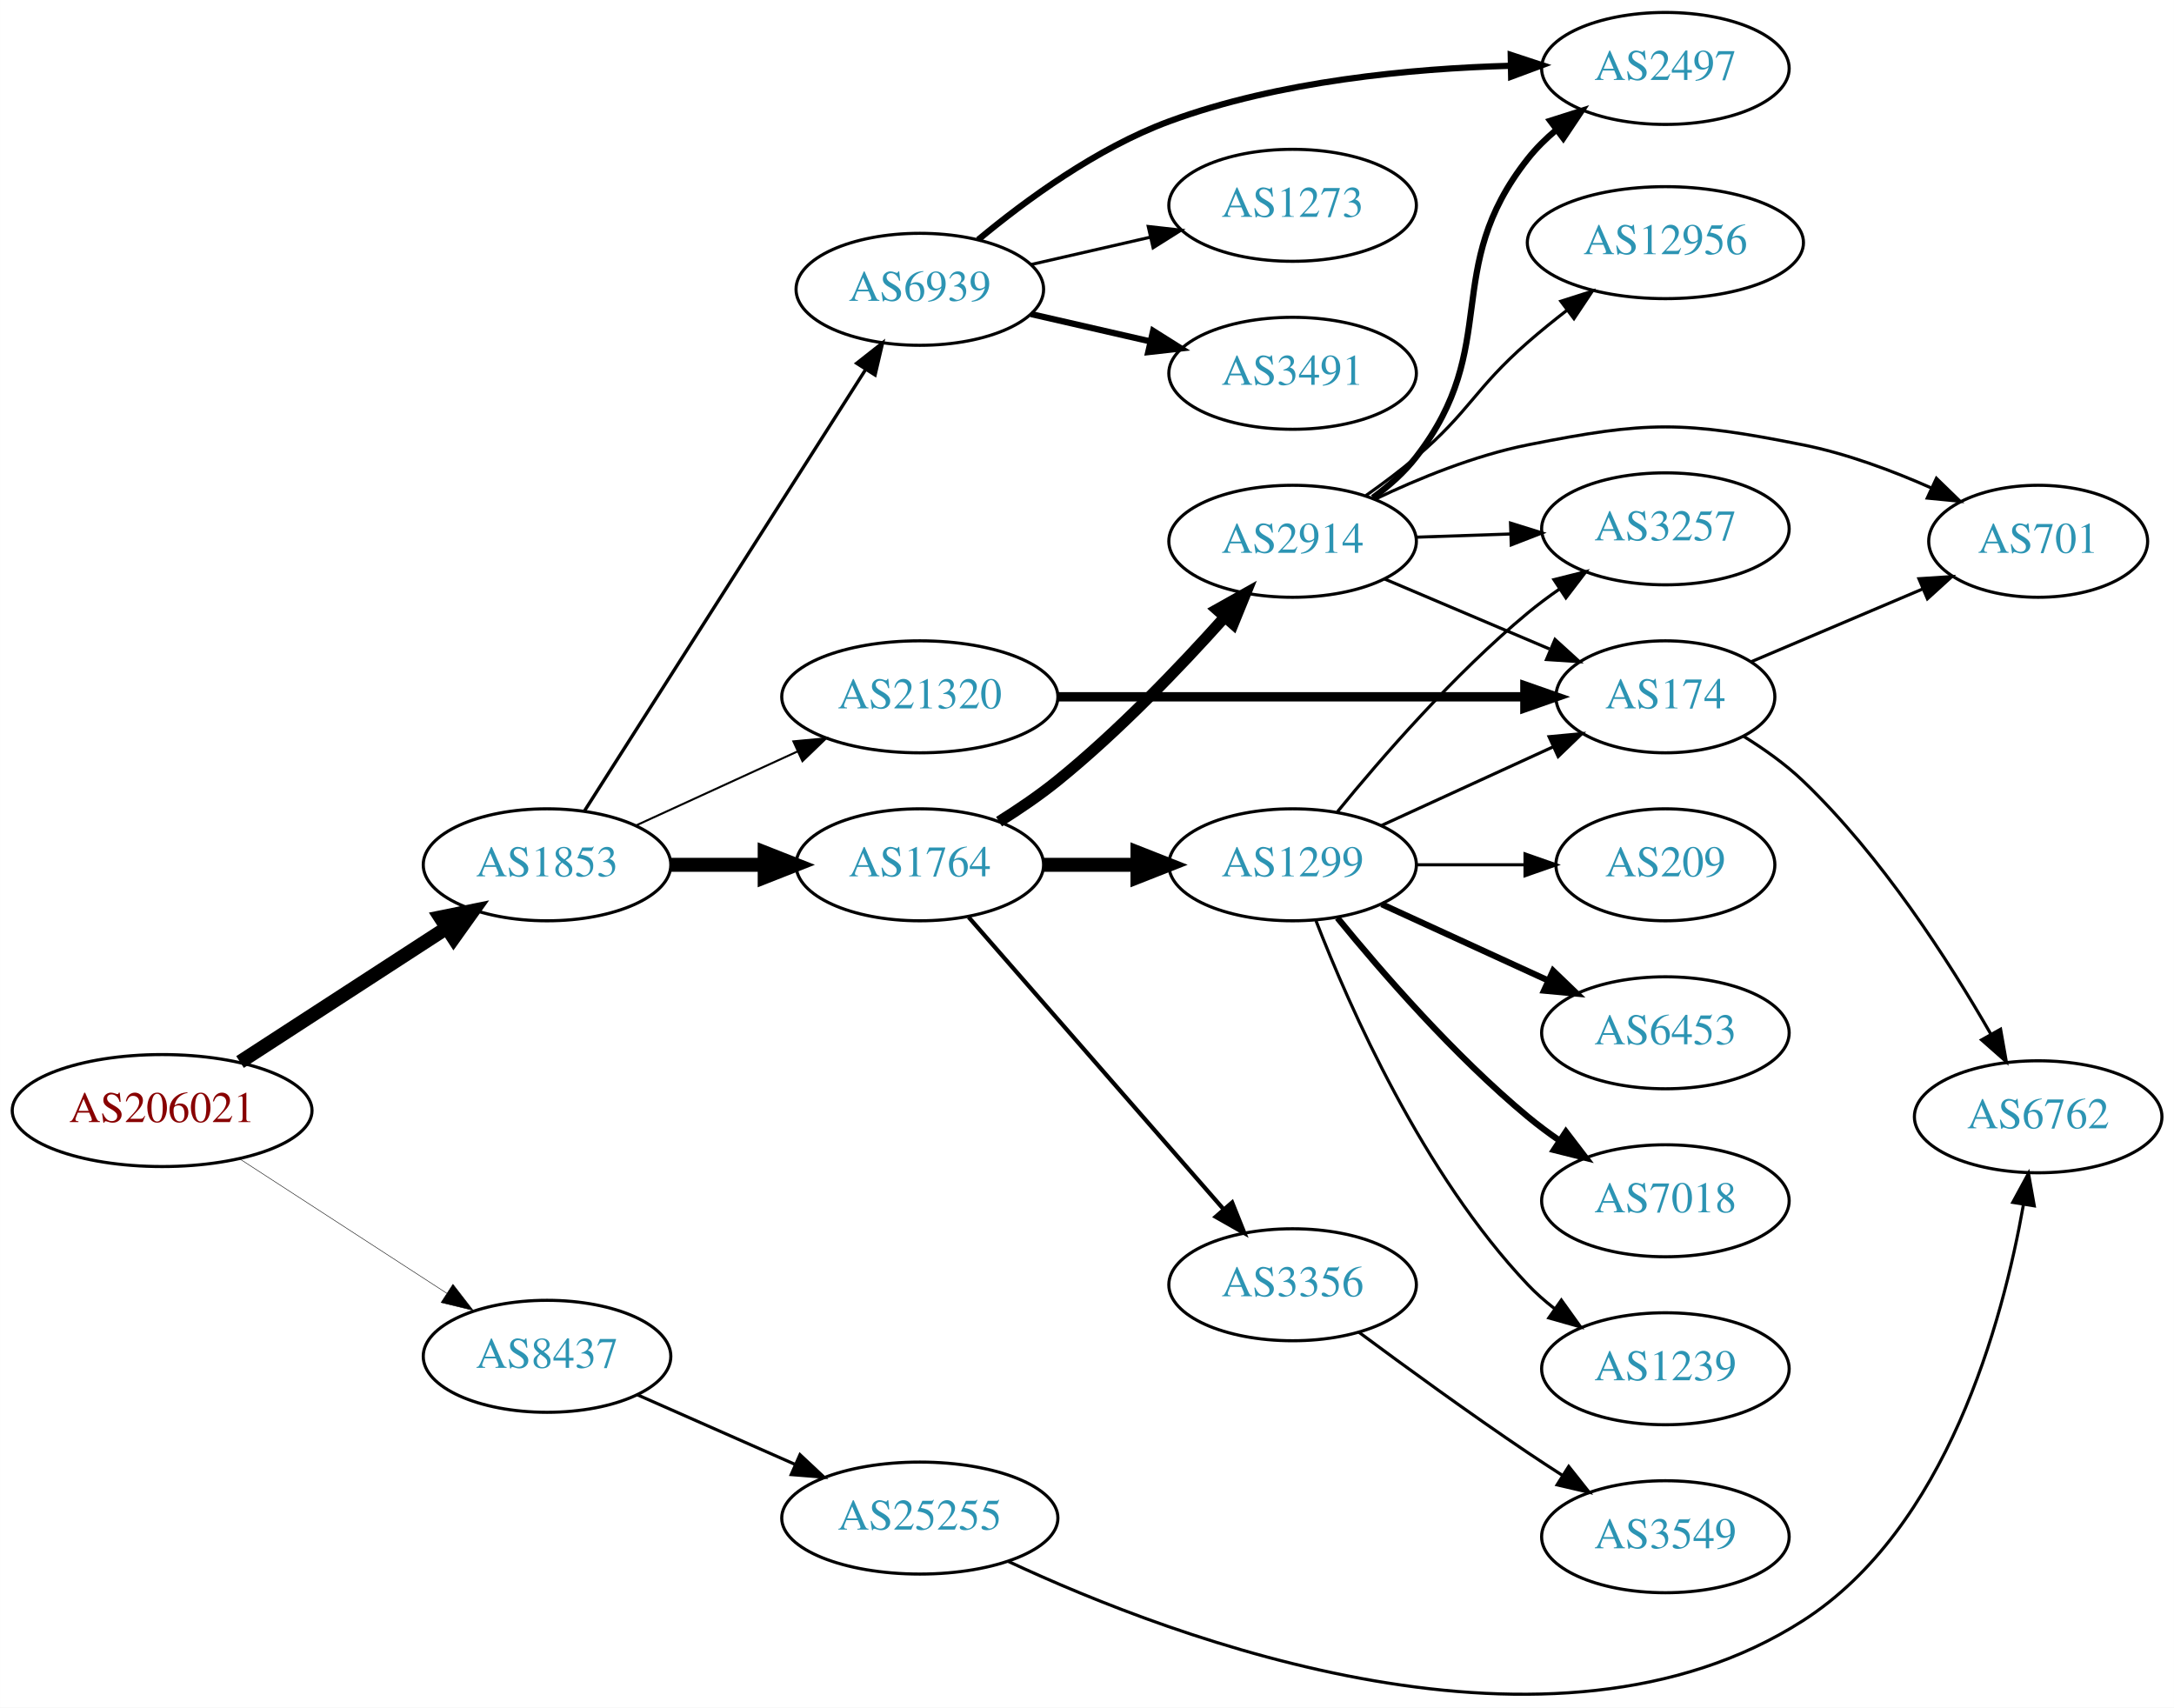
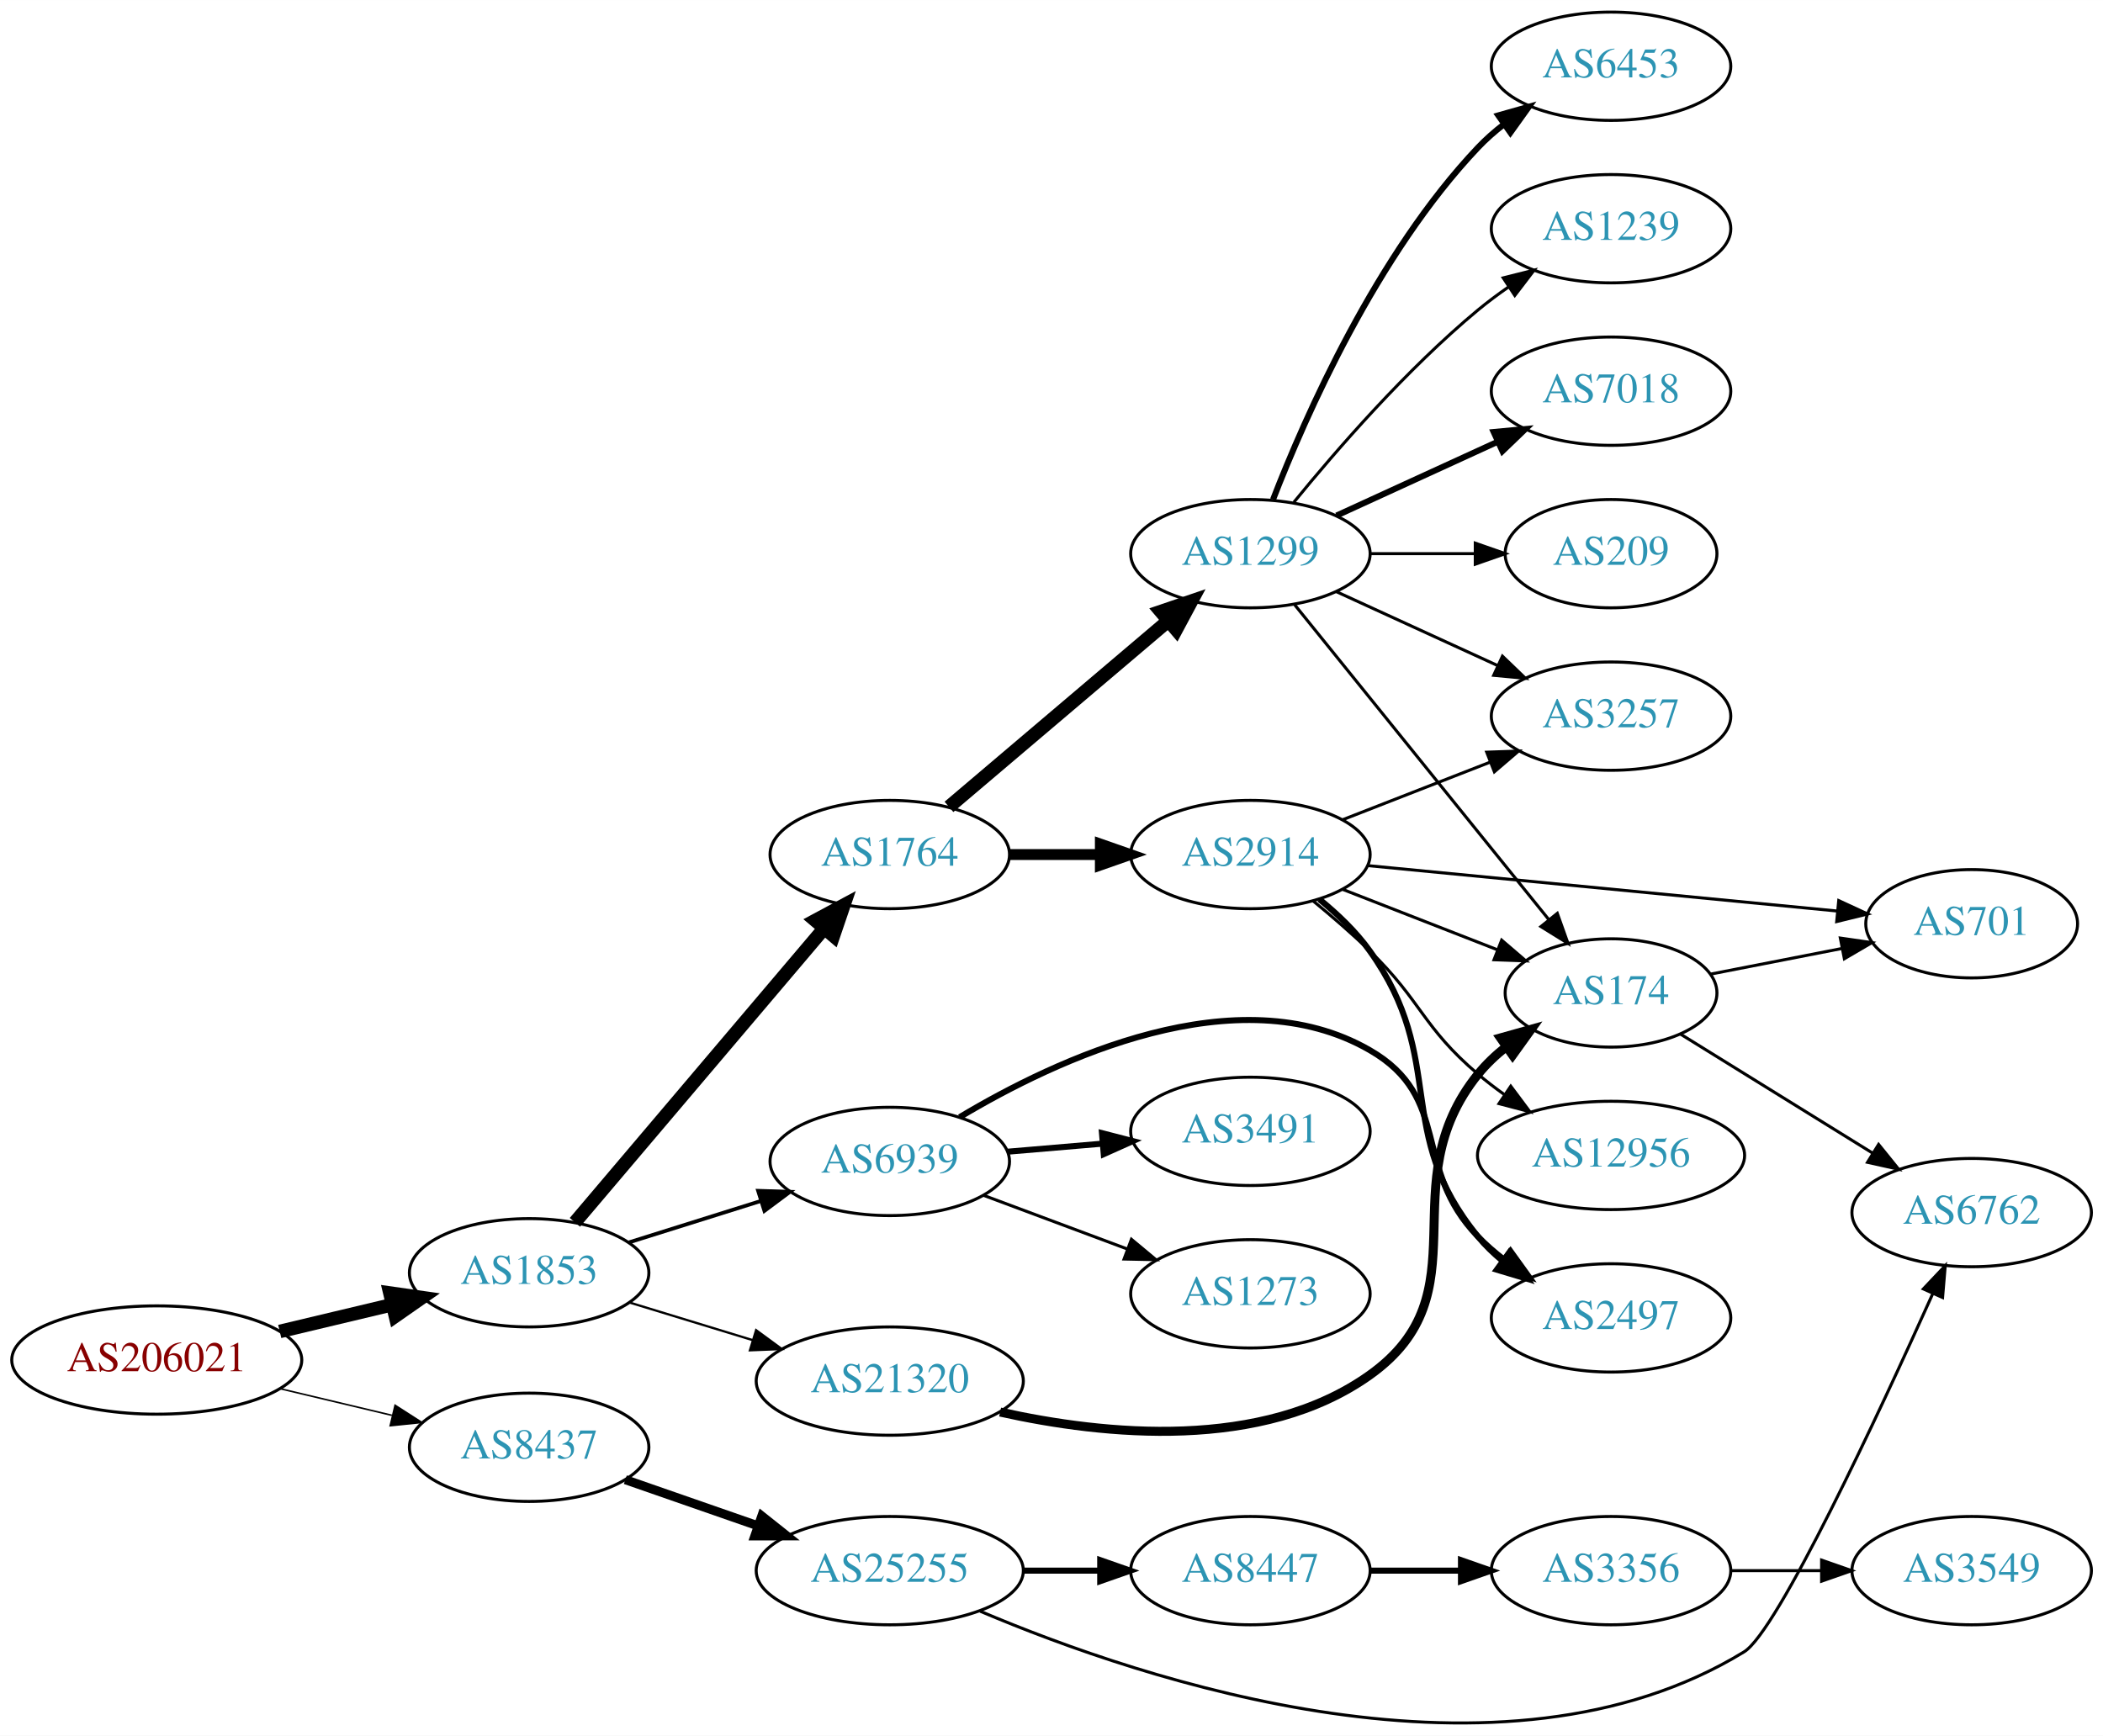
- <svg xmlns="http://www.w3.org/2000/svg" xmlns:xlink="http://www.w3.org/1999/xlink" width="699pt" height="549pt" viewBox="0.00 0.00 698.85 548.92">
-   <g id="graph0" class="graph" transform="scale(1 1) rotate(0) translate(4 544.924)">
-     <polygon fill="white" stroke="none" points="-4,4 -4,-544.924 694.855,-544.924 694.855,4 -4,4" />
+ <svg xmlns="http://www.w3.org/2000/svg" xmlns:xlink="http://www.w3.org/1999/xlink" width="699pt" height="577pt" viewBox="0.00 0.00 698.85 576.85">
+   <g id="graph0" class="graph" transform="scale(1 1) rotate(0) translate(4 572.855)">
+     <polygon fill="white" stroke="none" points="-4,4 -4,-572.855 694.855,-572.855 694.855,4 -4,4" />
    <g id="node1" class="node">
      <g id="a_node1">
        <a xlink:href="/asn/206021" xlink:title="AS206021 ~ Wirtschaftskammer Steiermark [AT]">
-           <ellipse fill="#ffffff" stroke="black" cx="48.096" cy="-187.924" rx="48.192" ry="18" />
-           <text text-anchor="middle" x="48.096" y="-184.224" font-family="Times,serif" font-size="14.00" fill="#880000">AS206021</text>
+           <ellipse fill="#ffffff" stroke="black" cx="48.096" cy="-120.855" rx="48.192" ry="18" />
+           <text text-anchor="middle" x="48.096" y="-117.155" font-family="Times,serif" font-size="14.00" fill="#880000">AS206021</text>
        </a>
      </g>
    </g>
    <g id="node2" class="node">
      <g id="a_node2">
        <a xlink:href="/asn/1853" xlink:title="AS1853 ~ ACOnet Backbone [AT]">
-           <ellipse fill="#ffffff" stroke="black" cx="171.838" cy="-266.924" rx="39.794" ry="18" />
-           <text text-anchor="middle" x="171.838" y="-263.224" font-family="Times,serif" font-size="14.00" fill="#2c94b3">AS1853</text>
+           <ellipse fill="#ffffff" stroke="black" cx="171.838" cy="-149.855" rx="39.794" ry="18" />
+           <text text-anchor="middle" x="171.838" y="-146.155" font-family="Times,serif" font-size="14.00" fill="#2c94b3">AS1853</text>
        </a>
      </g>
    </g>
    <g id="edge1" class="edge">
-       <path fill="none" stroke="black" stroke-width="4.5" d="M73.148,-203.532C92.187,-215.887 118.924,-233.237 139.614,-246.663" />
-       <polygon fill="black" stroke="black" stroke-width="4.5" points="137.539,-250.01 148.071,-252.151 141.826,-243.404 137.539,-250.01" />
+       <path fill="none" stroke="black" stroke-width="4.5" d="M88.959,-130.35C100.878,-133.189 114.021,-136.32 126.224,-139.227" />
+       <polygon fill="black" stroke="black" stroke-width="4.5" points="125.566,-143.118 136.206,-141.605 127.391,-135.457 125.566,-143.118" />
    </g>
    <g id="node3" class="node">
      <g id="a_node3">
        <a xlink:href="/asn/8437" xlink:title="AS8437 ~ Hutchison Drei Austria GmbH [AT]">
-           <ellipse fill="#ffffff" stroke="black" cx="171.838" cy="-108.924" rx="39.794" ry="18" />
-           <text text-anchor="middle" x="171.838" y="-105.224" font-family="Times,serif" font-size="14.00" fill="#2c94b3">AS8437</text>
+           <ellipse fill="#ffffff" stroke="black" cx="171.838" cy="-91.855" rx="39.794" ry="18" />
+           <text text-anchor="middle" x="171.838" y="-88.155" font-family="Times,serif" font-size="14.00" fill="#2c94b3">AS8437</text>
        </a>
      </g>
    </g>
    <g id="edge2" class="edge">
-       <path fill="none" stroke="black" stroke-width="0.155" d="M73.148,-172.317C92.187,-159.962 118.924,-142.612 139.614,-129.186" />
-       <polygon fill="black" stroke="black" stroke-width="0.155" points="141.587,-132.078 148.071,-123.698 137.777,-126.206 141.587,-132.078" />
+       <path fill="none" stroke="black" stroke-width="0.519" d="M88.959,-111.359C100.878,-108.52 114.021,-105.389 126.224,-102.482" />
+       <polygon fill="black" stroke="black" stroke-width="0.519" points="127.289,-105.826 136.206,-100.104 125.667,-99.017 127.289,-105.826" />
    </g>
    <g id="node4" class="node">
      <g id="a_node4">
        <a xlink:href="/asn/1764" xlink:title="AS1764 ~ NEXTLAYER-AS [AT]">
-           <ellipse fill="#ffffff" stroke="black" cx="291.681" cy="-266.924" rx="39.794" ry="18" />
-           <text text-anchor="middle" x="291.681" y="-263.224" font-family="Times,serif" font-size="14.00" fill="#2c94b3">AS1764</text>
+           <ellipse fill="#ffffff" stroke="black" cx="291.681" cy="-288.855" rx="39.794" ry="18" />
+           <text text-anchor="middle" x="291.681" y="-285.155" font-family="Times,serif" font-size="14.00" fill="#2c94b3">AS1764</text>
        </a>
      </g>
    </g>
    <g id="edge3" class="edge">
-       <path fill="none" stroke="black" stroke-width="4.5" d="M211.751,-266.924C221.304,-266.924 231.654,-266.924 241.616,-266.924" />
-       <polygon fill="black" stroke="black" stroke-width="4.5" points="241.809,-270.862 251.809,-266.924 241.809,-262.987 241.809,-270.862" />
+       <path fill="none" stroke="black" stroke-width="4.5" d="M187.053,-166.621C207.667,-190.937 245.995,-236.146 269.816,-264.244" />
+       <polygon fill="black" stroke="black" stroke-width="4.5" points="266.945,-266.947 276.416,-272.029 272.952,-261.855 266.945,-266.947" />
    </g>
    <g id="node5" class="node">
      <g id="a_node5">
        <a xlink:href="/asn/6939" xlink:title="AS6939 ~ Hurricane Electric LLC [US]">
-           <ellipse fill="#ffffff" stroke="black" cx="291.681" cy="-451.924" rx="39.794" ry="18" />
-           <text text-anchor="middle" x="291.681" y="-448.224" font-family="Times,serif" font-size="14.00" fill="#2c94b3">AS6939</text>
+           <ellipse fill="#ffffff" stroke="black" cx="291.681" cy="-186.855" rx="39.794" ry="18" />
+           <text text-anchor="middle" x="291.681" y="-183.155" font-family="Times,serif" font-size="14.00" fill="#2c94b3">AS6939</text>
        </a>
      </g>
    </g>
    <g id="edge4" class="edge">
-       <path fill="none" stroke="black" stroke-width="1.071" d="M183.924,-284.329C204.77,-317.055 249.898,-387.9 274.271,-426.163" />
-       <polygon fill="black" stroke="black" stroke-width="1.071" points="271.385,-428.147 279.709,-434.701 277.289,-424.387 271.385,-428.147" />
+       <path fill="none" stroke="black" stroke-width="1.25" d="M205.039,-159.965C218.549,-164.207 234.437,-169.195 248.836,-173.716" />
+       <polygon fill="black" stroke="black" stroke-width="1.25" points="247.929,-177.1 258.518,-176.756 250.026,-170.422 247.929,-177.1" />
    </g>
    <g id="node6" class="node">
      <g id="a_node6">
        <a xlink:href="/asn/21320" xlink:title="AS21320 ~ GEANT Vereniging [EU]">
-           <ellipse fill="#ffffff" stroke="black" cx="291.681" cy="-320.924" rx="44.393" ry="18" />
-           <text text-anchor="middle" x="291.681" y="-317.224" font-family="Times,serif" font-size="14.00" fill="#2c94b3">AS21320</text>
+           <ellipse fill="#ffffff" stroke="black" cx="291.681" cy="-113.855" rx="44.393" ry="18" />
+           <text text-anchor="middle" x="291.681" y="-110.155" font-family="Times,serif" font-size="14.00" fill="#2c94b3">AS21320</text>
        </a>
      </g>
    </g>
    <g id="edge5" class="edge">
-       <path fill="none" stroke="black" stroke-width="0.643" d="M200.467,-279.585C215.965,-286.687 235.531,-295.653 252.478,-303.419" />
-       <polygon fill="black" stroke="black" stroke-width="0.643" points="251.031,-306.606 261.58,-307.59 253.948,-300.242 251.031,-306.606" />
+       <path fill="none" stroke="black" stroke-width="0.75" d="M205.351,-139.922C217.96,-136.07 232.603,-131.597 246.162,-127.455" />
+       <polygon fill="black" stroke="black" stroke-width="0.75" points="247.257,-130.78 255.798,-124.511 245.212,-124.085 247.257,-130.78" />
+     </g>
+     <g id="node20" class="node">
+       <g id="a_node20">
+         <a xlink:href="/asn/25255" xlink:title="AS25255 ~ ==&gt; TELE2 AUSTRIA &lt;== [AT]">
+           <ellipse fill="#ffffff" stroke="black" cx="291.681" cy="-50.855" rx="44.393" ry="18" />
+           <text text-anchor="middle" x="291.681" y="-47.155" font-family="Times,serif" font-size="14.00" fill="#2c94b3">AS25255</text>
+         </a>
+       </g>
+     </g>
+     <g id="edge22" class="edge">
+       <path fill="none" stroke="black" stroke-width="3" d="M203.8,-81.082C217.208,-76.417 233.131,-70.877 247.66,-65.822" />
+       <polygon fill="black" stroke="black" stroke-width="3" points="249.153,-69.009 257.448,-62.417 246.853,-62.397 249.153,-69.009" />
+     </g>
+     <g id="node7" class="node">
+       <g id="a_node7">
+         <a xlink:href="/asn/1299" xlink:title="AS1299 ~ Telia Carrier [EU]">
+           <ellipse fill="#ffffff" stroke="black" cx="411.523" cy="-388.855" rx="39.794" ry="18" />
+           <text text-anchor="middle" x="411.523" y="-385.155" font-family="Times,serif" font-size="14.00" fill="#2c94b3">AS1299</text>
+         </a>
+       </g>
+     </g>
+     <g id="edge6" class="edge">
+       <path fill="none" stroke="black" stroke-width="4.5" d="M311.353,-304.7C331.005,-321.377 362.1,-347.764 384.229,-366.542" />
+       <polygon fill="black" stroke="black" stroke-width="4.5" points="381.766,-369.615 391.938,-373.083 386.861,-363.611 381.766,-369.615" />
+     </g>
+     <g id="node8" class="node">
+       <g id="a_node8">
+         <a xlink:href="/asn/2914" xlink:title="AS2914 ~ NTT America, Inc. [US]">
+           <ellipse fill="#ffffff" stroke="black" cx="411.523" cy="-288.855" rx="39.794" ry="18" />
+           <text text-anchor="middle" x="411.523" y="-285.155" font-family="Times,serif" font-size="14.00" fill="#2c94b3">AS2914</text>
+         </a>
+       </g>
+     </g>
+     <g id="edge7" class="edge">
+       <path fill="none" stroke="black" stroke-width="3.6" d="M331.593,-288.855C341.146,-288.855 351.496,-288.855 361.459,-288.855" />
+       <polygon fill="black" stroke="black" stroke-width="3.6" points="361.651,-292.355 371.651,-288.855 361.651,-285.355 361.651,-292.355" />
+     </g>
+     <g id="node16" class="node">
+       <g id="a_node16">
+         <a xlink:href="/asn/2497" xlink:title="AS2497 ~ Internet Initiative Japan Inc. [JP]">
+           <ellipse fill="#ffffff" stroke="black" cx="531.366" cy="-134.855" rx="39.794" ry="18" />
+           <text text-anchor="middle" x="531.366" y="-131.155" font-family="Times,serif" font-size="14.00" fill="#2c94b3">AS2497</text>
+         </a>
+       </g>
+     </g>
+     <g id="edge19" class="edge">
+       <path fill="none" stroke="black" stroke-width="2" d="M314.905,-201.571C346.98,-220.788 407.215,-249.16 451.17,-223.855 478.784,-207.957 465.008,-184.75 487.17,-161.855 489.784,-159.154 492.72,-156.606 495.8,-154.234" />
+       <polygon fill="black" stroke="black" stroke-width="2" points="497.976,-156.983 504.166,-148.384 493.965,-151.247 497.976,-156.983" />
+     </g>
+     <g id="node18" class="node">
+       <g id="a_node18">
+         <a xlink:href="/asn/3491" xlink:title="AS3491 ~ PCCW Global, Inc. [US]">
+           <ellipse fill="#ffffff" stroke="black" cx="411.523" cy="-196.855" rx="39.794" ry="18" />
+           <text text-anchor="middle" x="411.523" y="-193.155" font-family="Times,serif" font-size="14.00" fill="#2c94b3">AS3491</text>
+         </a>
+       </g>
+     </g>
+     <g id="edge20" class="edge">
+       <path fill="none" stroke="black" stroke-width="2" d="M330.941,-190.101C340.921,-190.948 351.806,-191.872 362.232,-192.757" />
+       <polygon fill="black" stroke="black" stroke-width="2" points="362.195,-196.266 372.455,-193.624 362.787,-189.291 362.195,-196.266" />
+     </g>
+     <g id="node19" class="node">
+       <g id="a_node19">
+         <a xlink:href="/asn/1273" xlink:title="AS1273 ~ Vodafone Group PLC [EU]">
+           <ellipse fill="#ffffff" stroke="black" cx="411.523" cy="-142.855" rx="39.794" ry="18" />
+           <text text-anchor="middle" x="411.523" y="-139.155" font-family="Times,serif" font-size="14.00" fill="#2c94b3">AS1273</text>
+         </a>
+       </g>
+     </g>
+     <g id="edge21" class="edge">
+       <path fill="none" stroke="black" d="M322.722,-175.638C337.292,-170.198 354.991,-163.589 370.671,-157.735" />
+       <polygon fill="black" stroke="black" points="371.983,-160.981 380.127,-154.204 369.534,-154.423 371.983,-160.981" />
+     </g>
+     <g id="node13" class="node">
+       <g id="a_node13">
+         <a xlink:href="/asn/174" xlink:title="AS174 ~ Cogent Communications [US]">
+           <ellipse fill="#ffffff" stroke="black" cx="531.366" cy="-242.855" rx="35.194" ry="18" />
+           <text text-anchor="middle" x="531.366" y="-239.155" font-family="Times,serif" font-size="14.00" fill="#2c94b3">AS174</text>
+         </a>
+       </g>
+     </g>
+     <g id="edge27" class="edge">
+       <path fill="none" stroke="black" stroke-width="3" d="M328.351,-103.565C363.025,-95.847 415.533,-90.471 451.17,-115.855 489.644,-143.26 457.509,-179.091 487.17,-215.855 489.856,-219.184 493.069,-222.22 496.515,-224.953" />
+       <polygon fill="black" stroke="black" stroke-width="3" points="494.637,-227.911 504.837,-230.78 498.652,-222.177 494.637,-227.911" />
+     </g>
+     <g id="node9" class="node">
+       <g id="a_node9">
+         <a xlink:href="/asn/6453" xlink:title="AS6453 ~ TATA COMMUNICATIONS (AMERICA) INC [US]">
+           <ellipse fill="#ffffff" stroke="black" cx="531.366" cy="-550.855" rx="39.794" ry="18" />
+           <text text-anchor="middle" x="531.366" y="-547.155" font-family="Times,serif" font-size="14.00" fill="#2c94b3">AS6453</text>
+         </a>
+       </g>
+     </g>
+     <g id="edge8" class="edge">
+       <path fill="none" stroke="black" stroke-width="2" d="M419.046,-406.849C429.797,-434.583 453.454,-488.284 487.17,-523.855 489.755,-526.583 492.673,-529.149 495.741,-531.532" />
+       <polygon fill="black" stroke="black" stroke-width="2" points="493.895,-534.513 504.09,-537.398 497.92,-528.785 493.895,-534.513" />
+     </g>
+     <g id="node10" class="node">
+       <g id="a_node10">
+         <a xlink:href="/asn/3257" xlink:title="AS3257 ~ GTT [DE]">
+           <ellipse fill="#ffffff" stroke="black" cx="531.366" cy="-334.855" rx="39.794" ry="18" />
+           <text text-anchor="middle" x="531.366" y="-331.155" font-family="Times,serif" font-size="14.00" fill="#2c94b3">AS3257</text>
+         </a>
+       </g>
+     </g>
+     <g id="edge9" class="edge">
+       <path fill="none" stroke="black" d="M440.152,-376.194C456.109,-368.882 476.379,-359.593 493.662,-351.674" />
+       <polygon fill="black" stroke="black" points="495.277,-354.784 502.91,-347.436 492.361,-348.42 495.277,-354.784" />
+     </g>
+     <g id="node11" class="node">
+       <g id="a_node11">
+         <a xlink:href="/asn/1239" xlink:title="AS1239 ~ Sprint [US]">
+           <ellipse fill="#ffffff" stroke="black" cx="531.366" cy="-496.855" rx="39.794" ry="18" />
+           <text text-anchor="middle" x="531.366" y="-493.155" font-family="Times,serif" font-size="14.00" fill="#2c94b3">AS1239</text>
+         </a>
+       </g>
+     </g>
+     <g id="edge10" class="edge">
+       <path fill="none" stroke="black" d="M425.942,-405.919C440.057,-423.229 463.471,-450.199 487.17,-469.855 490.386,-472.522 493.886,-475.125 497.457,-477.596" />
+       <polygon fill="black" stroke="black" points="495.535,-480.521 505.813,-483.09 499.381,-474.672 495.535,-480.521" />
+     </g>
+     <g id="node12" class="node">
+       <g id="a_node12">
+         <a xlink:href="/asn/7018" xlink:title="AS7018 ~ AT&amp;T Services, Inc. [US]">
+           <ellipse fill="#ffffff" stroke="black" cx="531.366" cy="-442.855" rx="39.794" ry="18" />
+           <text text-anchor="middle" x="531.366" y="-439.155" font-family="Times,serif" font-size="14.00" fill="#2c94b3">AS7018</text>
+         </a>
+       </g>
+     </g>
+     <g id="edge11" class="edge">
+       <path fill="none" stroke="black" stroke-width="2" d="M440.152,-401.515C456.109,-408.827 476.379,-418.116 493.662,-426.036" />
+       <polygon fill="black" stroke="black" stroke-width="2" points="492.361,-429.289 502.91,-430.273 495.277,-422.926 492.361,-429.289" />
+     </g>
+     <g id="edge12" class="edge">
+       <path fill="none" stroke="black" d="M426.272,-371.821C447.138,-345.968 486.895,-296.712 510.779,-267.121" />
+       <polygon fill="black" stroke="black" points="513.509,-269.312 517.066,-259.332 508.062,-264.915 513.509,-269.312" />
+     </g>
+     <g id="node14" class="node">
+       <g id="a_node14">
+         <a xlink:href="/asn/209" xlink:title="AS209 ~ CenturyLink Communications, LLC [US]">
+           <ellipse fill="#ffffff" stroke="black" cx="531.366" cy="-388.855" rx="35.194" ry="18" />
+           <text text-anchor="middle" x="531.366" y="-385.155" font-family="Times,serif" font-size="14.00" fill="#2c94b3">AS209</text>
+         </a>
+       </g>
+     </g>
+     <g id="edge13" class="edge">
+       <path fill="none" stroke="black" d="M451.436,-388.855C462.523,-388.855 474.682,-388.855 486.064,-388.855" />
+       <polygon fill="black" stroke="black" points="486.246,-392.355 496.246,-388.855 486.246,-385.355 486.246,-392.355" />
+     </g>
+     <g id="edge15" class="edge">
+       <path fill="none" stroke="black" d="M442.26,-300.462C457.053,-306.237 475.131,-313.294 491.052,-319.509" />
+       <polygon fill="black" stroke="black" points="490.05,-322.875 500.638,-323.251 492.596,-316.354 490.05,-322.875" />
+     </g>
+     <g id="edge16" class="edge">
+       <path fill="none" stroke="black" d="M442.26,-277.247C457.877,-271.151 477.154,-263.626 493.69,-257.171" />
+       <polygon fill="black" stroke="black" points="495.019,-260.409 503.062,-253.513 492.474,-253.889 495.019,-260.409" />
+     </g>
+     <g id="node15" class="node">
+       <g id="a_node15">
+         <a xlink:href="/asn/701" xlink:title="AS701 ~ UUNET [US]">
+           <ellipse fill="#ffffff" stroke="black" cx="651.208" cy="-265.855" rx="35.194" ry="18" />
+           <text text-anchor="middle" x="651.208" y="-262.155" font-family="Times,serif" font-size="14.00" fill="#2c94b3">AS701</text>
+         </a>
+       </g>
+     </g>
+     <g id="edge14" class="edge">
+       <path fill="none" stroke="black" d="M450.448,-285.185C493.005,-281.067 561.927,-274.397 606.657,-270.069" />
+       <polygon fill="black" stroke="black" points="607.029,-273.549 616.645,-269.102 606.354,-266.582 607.029,-273.549" />
+     </g>
+     <g id="edge17" class="edge">
+       <path fill="none" stroke="black" stroke-width="2" d="M434.447,-273.984C440.479,-269.08 446.61,-263.232 451.17,-256.855 477.431,-220.125 458.526,-196.759 487.17,-161.855 489.554,-158.949 492.337,-156.264 495.321,-153.807" />
+       <polygon fill="black" stroke="black" stroke-width="2" points="497.512,-156.541 503.552,-147.837 493.402,-150.875 497.512,-156.541" />
+     </g>
+     <g id="node17" class="node">
+       <g id="a_node17">
+         <a xlink:href="/asn/12956" xlink:title="AS12956 ~ TELXIUS [ES]">
+           <ellipse fill="#ffffff" stroke="black" cx="531.366" cy="-188.855" rx="44.393" ry="18" />
+           <text text-anchor="middle" x="531.366" y="-185.155" font-family="Times,serif" font-size="14.00" fill="#2c94b3">AS12956</text>
+         </a>
+       </g>
+     </g>
+     <g id="edge18" class="edge">
+       <path fill="none" stroke="black" d="M432.308,-273.484C438.526,-268.39 445.296,-262.56 451.17,-256.855 468.563,-239.958 468.692,-231.559 487.17,-215.855 489.88,-213.551 492.805,-211.305 495.81,-209.155" />
+       <polygon fill="black" stroke="black" points="498.041,-211.872 504.38,-203.383 494.13,-206.067 498.041,-211.872" />
+     </g>
+     <g id="edge29" class="edge">
+       <path fill="none" stroke="black" d="M564.567,-249.139C577.947,-251.751 593.659,-254.818 607.947,-257.606" />
+       <polygon fill="black" stroke="black" points="607.561,-261.097 618.046,-259.577 608.902,-254.227 607.561,-261.097" />
    </g>
    <g id="node22" class="node">
      <g id="a_node22">
-         <a xlink:href="/asn/25255" xlink:title="AS25255 ~ ==&gt; TELE2 AUSTRIA &lt;== [AT]">
-           <ellipse fill="#ffffff" stroke="black" cx="291.681" cy="-56.925" rx="44.393" ry="18" />
-           <text text-anchor="middle" x="291.681" y="-53.224" font-family="Times,serif" font-size="14.00" fill="#2c94b3">AS25255</text>
-         </a>
-       </g>
-     </g>
-     <g id="edge24" class="edge">
-       <path fill="none" stroke="black" d="M200.765,-96.601C215.899,-89.923 234.847,-81.562 251.442,-74.239" />
-       <polygon fill="black" stroke="black" points="253.158,-77.308 260.894,-70.068 250.332,-70.903 253.158,-77.308" />
-     </g>
-     <g id="node7" class="node">
-       <g id="a_node7">
-         <a xlink:href="/asn/2914" xlink:title="AS2914 ~ NTT America, Inc. [US]">
-           <ellipse fill="#ffffff" stroke="black" cx="411.523" cy="-370.924" rx="39.794" ry="18" />
-           <text text-anchor="middle" x="411.523" y="-367.224" font-family="Times,serif" font-size="14.00" fill="#2c94b3">AS2914</text>
-         </a>
-       </g>
-     </g>
-     <g id="edge6" class="edge">
-       <path fill="none" stroke="black" stroke-width="3.6" d="M317.152,-280.787C323.462,-284.742 330.099,-289.255 335.877,-293.924 355.482,-309.772 375.23,-330.395 389.486,-346.31" />
-       <polygon fill="black" stroke="black" stroke-width="3.6" points="387.168,-348.973 396.41,-354.153 392.415,-344.34 387.168,-348.973" />
-     </g>
-     <g id="node8" class="node">
-       <g id="a_node8">
-         <a xlink:href="/asn/1299" xlink:title="AS1299 ~ Telia Carrier [EU]">
-           <ellipse fill="#ffffff" stroke="black" cx="411.523" cy="-266.924" rx="39.794" ry="18" />
-           <text text-anchor="middle" x="411.523" y="-263.224" font-family="Times,serif" font-size="14.00" fill="#2c94b3">AS1299</text>
-         </a>
-       </g>
-     </g>
-     <g id="edge7" class="edge">
-       <path fill="none" stroke="black" stroke-width="4.5" d="M331.593,-266.924C341.146,-266.924 351.496,-266.924 361.459,-266.924" />
-       <polygon fill="black" stroke="black" stroke-width="4.5" points="361.651,-270.862 371.651,-266.924 361.651,-262.987 361.651,-270.862" />
-     </g>
-     <g id="node9" class="node">
-       <g id="a_node9">
-         <a xlink:href="/asn/3356" xlink:title="AS3356 ~ Level 3 Parent, LLC [US]">
-           <ellipse fill="#ffffff" stroke="black" cx="411.523" cy="-131.924" rx="39.794" ry="18" />
-           <text text-anchor="middle" x="411.523" y="-128.224" font-family="Times,serif" font-size="14.00" fill="#2c94b3">AS3356</text>
-         </a>
-       </g>
-     </g>
-     <g id="edge8" class="edge">
-       <path fill="none" stroke="black" stroke-width="1.35" d="M307.367,-250.1C327.944,-226.527 365.481,-183.524 389.154,-156.405" />
-       <polygon fill="black" stroke="black" stroke-width="1.35" points="392.082,-158.373 396.022,-148.537 386.809,-153.769 392.082,-158.373" />
-     </g>
-     <g id="node11" class="node">
-       <g id="a_node11">
-         <a xlink:href="/asn/2497" xlink:title="AS2497 ~ Internet Initiative Japan Inc. [JP]">
-           <ellipse fill="#ffffff" stroke="black" cx="531.366" cy="-522.924" rx="39.794" ry="18" />
-           <text text-anchor="middle" x="531.366" y="-519.224" font-family="Times,serif" font-size="14.00" fill="#2c94b3">AS2497</text>
-         </a>
-       </g>
-     </g>
-     <g id="edge22" class="edge">
-       <path fill="none" stroke="black" stroke-width="2" d="M310.426,-467.851C325.596,-480.472 348.607,-497.36 371.877,-505.924 407.145,-518.904 449.595,-522.897 481.683,-523.785" />
-       <polygon fill="black" stroke="black" stroke-width="2" points="481.651,-527.285 491.715,-523.972 481.781,-520.286 481.651,-527.285" />
-     </g>
-     <g id="node20" class="node">
-       <g id="a_node20">
-         <a xlink:href="/asn/3491" xlink:title="AS3491 ~ PCCW Global, Inc. [US]">
-           <ellipse fill="#ffffff" stroke="black" cx="411.523" cy="-424.924" rx="39.794" ry="18" />
-           <text text-anchor="middle" x="411.523" y="-421.224" font-family="Times,serif" font-size="14.00" fill="#2c94b3">AS3491</text>
-         </a>
-       </g>
-     </g>
-     <g id="edge21" class="edge">
-       <path fill="none" stroke="black" stroke-width="2" d="M327.4,-443.97C339.4,-441.22 353.021,-438.099 365.713,-435.191" />
-       <polygon fill="black" stroke="black" stroke-width="2" points="366.679,-438.561 375.645,-432.916 365.116,-431.738 366.679,-438.561" />
+         <a xlink:href="/asn/6762" xlink:title="AS6762 ~ TELECOM ITALIA SPARKLE S.p.A. [IT]">
+           <ellipse fill="#ffffff" stroke="black" cx="651.208" cy="-169.855" rx="39.794" ry="18" />
+           <text text-anchor="middle" x="651.208" y="-166.155" font-family="Times,serif" font-size="14.00" fill="#2c94b3">AS6762</text>
+         </a>
+       </g>
+     </g>
+     <g id="edge28" class="edge">
+       <path fill="none" stroke="black" d="M554.531,-229.124C572.535,-217.971 598.162,-202.095 618.363,-189.582" />
+       <polygon fill="black" stroke="black" points="620.275,-192.515 626.933,-184.273 616.589,-186.564 620.275,-192.515" />
    </g>
    <g id="node21" class="node">
      <g id="a_node21">
-         <a xlink:href="/asn/1273" xlink:title="AS1273 ~ Vodafone Group PLC [EU]">
-           <ellipse fill="#ffffff" stroke="black" cx="411.523" cy="-478.924" rx="39.794" ry="18" />
-           <text text-anchor="middle" x="411.523" y="-475.224" font-family="Times,serif" font-size="14.00" fill="#2c94b3">AS1273</text>
+         <a xlink:href="/asn/8447" xlink:title="AS8447 ~ A1 Telekom Austria AG [AT]">
+           <ellipse fill="#ffffff" stroke="black" cx="411.523" cy="-50.855" rx="39.794" ry="18" />
+           <text text-anchor="middle" x="411.523" y="-47.155" font-family="Times,serif" font-size="14.00" fill="#2c94b3">AS8447</text>
        </a>
      </g>
    </g>
    <g id="edge23" class="edge">
-       <path fill="none" stroke="black" d="M327.4,-459.879C339.4,-462.629 353.021,-465.75 365.713,-468.658" />
-       <polygon fill="black" stroke="black" points="365.116,-472.111 375.645,-470.933 366.679,-465.288 365.116,-472.111" />
-     </g>
-     <g id="node10" class="node">
-       <g id="a_node10">
-         <a xlink:href="/asn/174" xlink:title="AS174 ~ Cogent Communications [US]">
-           <ellipse fill="#ffffff" stroke="black" cx="531.366" cy="-320.924" rx="35.194" ry="18" />
-           <text text-anchor="middle" x="531.366" y="-317.224" font-family="Times,serif" font-size="14.00" fill="#2c94b3">AS174</text>
-         </a>
-       </g>
-     </g>
-     <g id="edge26" class="edge">
-       <path fill="none" stroke="black" stroke-width="3" d="M335.999,-320.924C378.552,-320.924 443.163,-320.924 486.054,-320.924" />
-       <polygon fill="black" stroke="black" stroke-width="3" points="486.197,-324.425 496.197,-320.924 486.196,-317.425 486.197,-324.425" />
-     </g>
-     <g id="edge9" class="edge">
-       <path fill="none" stroke="black" d="M441.049,-358.821C456.993,-352.056 477.025,-343.556 494.076,-336.322" />
-       <polygon fill="black" stroke="black" points="495.879,-339.359 503.717,-332.231 493.145,-332.915 495.879,-339.359" />
-     </g>
-     <g id="edge10" class="edge">
-       <path fill="none" stroke="black" stroke-width="2" d="M437.318,-384.909C442.401,-388.634 447.356,-393.01 451.17,-397.924 479.104,-433.926 458.902,-458.184 487.17,-493.924 489.817,-497.272 492.959,-500.372 496.322,-503.201" />
-       <polygon fill="black" stroke="black" stroke-width="2" points="494.346,-506.094 504.444,-509.302 498.55,-500.497 494.346,-506.094" />
-     </g>
-     <g id="node12" class="node">
-       <g id="a_node12">
-         <a xlink:href="/asn/3257" xlink:title="AS3257 ~ GTT [DE]">
-           <ellipse fill="#ffffff" stroke="black" cx="531.366" cy="-374.924" rx="39.794" ry="18" />
-           <text text-anchor="middle" x="531.366" y="-371.224" font-family="Times,serif" font-size="14.00" fill="#2c94b3">AS3257</text>
-         </a>
-       </g>
-     </g>
-     <g id="edge11" class="edge">
-       <path fill="none" stroke="black" d="M451.109,-372.234C460.876,-372.566 471.492,-372.926 481.686,-373.272" />
-       <polygon fill="black" stroke="black" points="481.58,-376.77 491.693,-373.612 481.817,-369.774 481.58,-376.77" />
-     </g>
-     <g id="node13" class="node">
-       <g id="a_node13">
-         <a xlink:href="/asn/701" xlink:title="AS701 ~ UUNET [US]">
-           <ellipse fill="#ffffff" stroke="black" cx="651.208" cy="-370.924" rx="35.194" ry="18" />
-           <text text-anchor="middle" x="651.208" y="-367.224" font-family="Times,serif" font-size="14.00" fill="#2c94b3">AS701</text>
-         </a>
-       </g>
-     </g>
-     <g id="edge12" class="edge">
-       <path fill="none" stroke="black" d="M437.985,-384.437C452.058,-391.142 470.105,-398.522 487.17,-401.924 525.697,-409.606 537.035,-409.606 575.562,-401.924 589.599,-399.126 604.3,-393.636 616.908,-388.044" />
-       <polygon fill="black" stroke="black" points="618.492,-391.168 626.096,-383.79 615.551,-384.815 618.492,-391.168" />
-     </g>
-     <g id="node14" class="node">
-       <g id="a_node14">
-         <a xlink:href="/asn/12956" xlink:title="AS12956 ~ TELXIUS [ES]">
-           <ellipse fill="#ffffff" stroke="black" cx="531.366" cy="-466.924" rx="44.393" ry="18" />
-           <text text-anchor="middle" x="531.366" y="-463.224" font-family="Times,serif" font-size="14.00" fill="#2c94b3">AS12956</text>
-         </a>
-       </g>
-     </g>
-     <g id="edge13" class="edge">
-       <path fill="none" stroke="black" d="M435.132,-385.649C440.535,-389.457 446.18,-393.684 451.17,-397.924 468.652,-412.783 469.895,-419.824 487.17,-434.924 491.109,-438.368 495.395,-441.838 499.686,-445.158" />
-       <polygon fill="black" stroke="black" points="497.762,-448.09 507.855,-451.31 501.973,-442.498 497.762,-448.09" />
-     </g>
-     <g id="edge15" class="edge">
-       <path fill="none" stroke="black" d="M440.152,-279.585C456.568,-287.108 477.55,-296.722 495.147,-304.786" />
-       <polygon fill="black" stroke="black" points="493.975,-308.099 504.524,-309.083 496.891,-301.735 493.975,-308.099" />
-     </g>
-     <g id="edge18" class="edge">
-       <path fill="none" stroke="black" d="M425.942,-283.989C440.057,-301.299 463.471,-328.269 487.17,-347.924 490.386,-350.592 493.886,-353.195 497.457,-355.666" />
-       <polygon fill="black" stroke="black" points="495.535,-358.591 505.813,-361.16 499.381,-352.742 495.535,-358.591" />
-     </g>
-     <g id="node15" class="node">
-       <g id="a_node15">
-         <a xlink:href="/asn/7018" xlink:title="AS7018 ~ AT&amp;T Services, Inc. [US]">
-           <ellipse fill="#ffffff" stroke="black" cx="531.366" cy="-158.924" rx="39.794" ry="18" />
-           <text text-anchor="middle" x="531.366" y="-155.224" font-family="Times,serif" font-size="14.00" fill="#2c94b3">AS7018</text>
-         </a>
-       </g>
-     </g>
-     <g id="edge14" class="edge">
-       <path fill="none" stroke="black" stroke-width="2" d="M425.942,-249.86C440.057,-232.55 463.471,-205.58 487.17,-185.924 490.386,-183.257 493.886,-180.654 497.457,-178.183" />
-       <polygon fill="black" stroke="black" stroke-width="2" points="499.381,-181.107 505.813,-172.689 495.535,-175.258 499.381,-181.107" />
-     </g>
-     <g id="node16" class="node">
-       <g id="a_node16">
-         <a xlink:href="/asn/1239" xlink:title="AS1239 ~ Sprint [US]">
-           <ellipse fill="#ffffff" stroke="black" cx="531.366" cy="-104.924" rx="39.794" ry="18" />
-           <text text-anchor="middle" x="531.366" y="-101.224" font-family="Times,serif" font-size="14.00" fill="#2c94b3">AS1239</text>
-         </a>
-       </g>
-     </g>
-     <g id="edge16" class="edge">
-       <path fill="none" stroke="black" d="M419.046,-248.93C429.797,-221.196 453.454,-167.496 487.17,-131.924 489.755,-129.197 492.673,-126.63 495.741,-124.247" />
-       <polygon fill="black" stroke="black" points="497.92,-126.994 504.09,-118.381 493.895,-121.266 497.92,-126.994" />
-     </g>
-     <g id="node17" class="node">
-       <g id="a_node17">
-         <a xlink:href="/asn/6453" xlink:title="AS6453 ~ TATA COMMUNICATIONS (AMERICA) INC [US]">
-           <ellipse fill="#ffffff" stroke="black" cx="531.366" cy="-212.924" rx="39.794" ry="18" />
-           <text text-anchor="middle" x="531.366" y="-209.224" font-family="Times,serif" font-size="14.00" fill="#2c94b3">AS6453</text>
-         </a>
-       </g>
-     </g>
-     <g id="edge17" class="edge">
-       <path fill="none" stroke="black" stroke-width="2" d="M440.152,-254.264C456.109,-246.952 476.379,-237.663 493.662,-229.743" />
-       <polygon fill="black" stroke="black" stroke-width="2" points="495.277,-232.854 502.91,-225.506 492.361,-226.49 495.277,-232.854" />
-     </g>
-     <g id="node18" class="node">
-       <g id="a_node18">
-         <a xlink:href="/asn/209" xlink:title="AS209 ~ CenturyLink Communications, LLC [US]">
-           <ellipse fill="#ffffff" stroke="black" cx="531.366" cy="-266.924" rx="35.194" ry="18" />
-           <text text-anchor="middle" x="531.366" y="-263.224" font-family="Times,serif" font-size="14.00" fill="#2c94b3">AS209</text>
-         </a>
-       </g>
-     </g>
-     <g id="edge19" class="edge">
-       <path fill="none" stroke="black" d="M451.436,-266.924C462.523,-266.924 474.682,-266.924 486.064,-266.924" />
-       <polygon fill="black" stroke="black" points="486.246,-270.425 496.246,-266.924 486.246,-263.425 486.246,-270.425" />
-     </g>
-     <g id="node19" class="node">
-       <g id="a_node19">
-         <a xlink:href="/asn/3549" xlink:title="AS3549 ~ Level 3 Parent, LLC [US]">
-           <ellipse fill="#ffffff" stroke="black" cx="531.366" cy="-50.925" rx="39.794" ry="18" />
-           <text text-anchor="middle" x="531.366" y="-47.224" font-family="Times,serif" font-size="14.00" fill="#2c94b3">AS3549</text>
-         </a>
-       </g>
-     </g>
-     <g id="edge20" class="edge">
-       <path fill="none" stroke="black" d="M432.853,-116.648C447.716,-105.62 468.46,-90.518 487.17,-77.924 490.719,-75.536 494.469,-73.085 498.217,-70.682" />
-       <polygon fill="black" stroke="black" points="500.285,-73.516 506.866,-65.212 496.544,-67.6 500.285,-73.516" />
-     </g>
-     <g id="edge27" class="edge">
-       <path fill="none" stroke="black" d="M558.812,-332.145C575.073,-339.045 596.132,-347.98 613.937,-355.535" />
-       <polygon fill="black" stroke="black" points="612.87,-358.884 623.443,-359.568 615.604,-352.44 612.87,-358.884" />
+       <path fill="none" stroke="black" stroke-width="2" d="M335.892,-50.855C344.204,-50.855 352.967,-50.855 361.449,-50.855" />
+       <polygon fill="black" stroke="black" stroke-width="2" points="361.608,-54.355 371.608,-50.855 361.608,-47.355 361.608,-54.355" />
+     </g>
+     <g id="edge24" class="edge">
+       <path fill="none" stroke="black" d="M321.731,-37.367C376.042,-14.324 494.763,25.581 575.562,-23.855 586.694,-30.666 620.181,-102.635 638.283,-142.919" />
+       <polygon fill="black" stroke="black" points="635.149,-144.483 642.426,-152.182 641.539,-141.625 635.149,-144.483" />
    </g>
    <g id="node23" class="node">
      <g id="a_node23">
-         <a xlink:href="/asn/6762" xlink:title="AS6762 ~ TELECOM ITALIA SPARKLE S.p.A. [IT]">
-           <ellipse fill="#ffffff" stroke="black" cx="651.208" cy="-185.924" rx="39.794" ry="18" />
-           <text text-anchor="middle" x="651.208" y="-182.224" font-family="Times,serif" font-size="14.00" fill="#2c94b3">AS6762</text>
-         </a>
-       </g>
-     </g>
-     <g id="edge28" class="edge">
-       <path fill="none" stroke="black" d="M556.486,-308.246C563.07,-304.169 569.933,-299.299 575.562,-293.924 600.771,-269.852 622.5,-235.999 635.91,-212.642" />
-       <polygon fill="black" stroke="black" points="639.122,-214.071 640.967,-203.638 633.018,-210.643 639.122,-214.071" />
+         <a xlink:href="/asn/3356" xlink:title="AS3356 ~ Level 3 Parent, LLC [US]">
+           <ellipse fill="#ffffff" stroke="black" cx="531.366" cy="-50.855" rx="39.794" ry="18" />
+           <text text-anchor="middle" x="531.366" y="-47.155" font-family="Times,serif" font-size="14.00" fill="#2c94b3">AS3356</text>
+         </a>
+       </g>
    </g>
    <g id="edge25" class="edge">
-       <path fill="none" stroke="black" d="M320.206,-42.954C373.98,-17.823 494.779,27.798 575.562,-23.924 621.808,-53.535 639.802,-119.854 646.495,-157.819" />
-       <polygon fill="black" stroke="black" points="643.044,-158.408 648.097,-167.721 649.955,-157.29 643.044,-158.408" />
+       <path fill="none" stroke="black" stroke-width="2" d="M451.436,-50.855C460.989,-50.855 471.339,-50.855 481.301,-50.855" />
+       <polygon fill="black" stroke="black" stroke-width="2" points="481.494,-54.355 491.494,-50.855 481.494,-47.355 481.494,-54.355" />
+     </g>
+     <g id="node24" class="node">
+       <g id="a_node24">
+         <a xlink:href="/asn/3549" xlink:title="AS3549 ~ Level 3 Parent, LLC [US]">
+           <ellipse fill="#ffffff" stroke="black" cx="651.208" cy="-50.855" rx="39.794" ry="18" />
+           <text text-anchor="middle" x="651.208" y="-47.155" font-family="Times,serif" font-size="14.00" fill="#2c94b3">AS3549</text>
+         </a>
+       </g>
+     </g>
+     <g id="edge26" class="edge">
+       <path fill="none" stroke="black" d="M571.278,-50.855C580.832,-50.855 591.181,-50.855 601.144,-50.855" />
+       <polygon fill="black" stroke="black" points="601.336,-54.355 611.336,-50.855 601.336,-47.355 601.336,-54.355" />
    </g>
  </g>
</svg>
